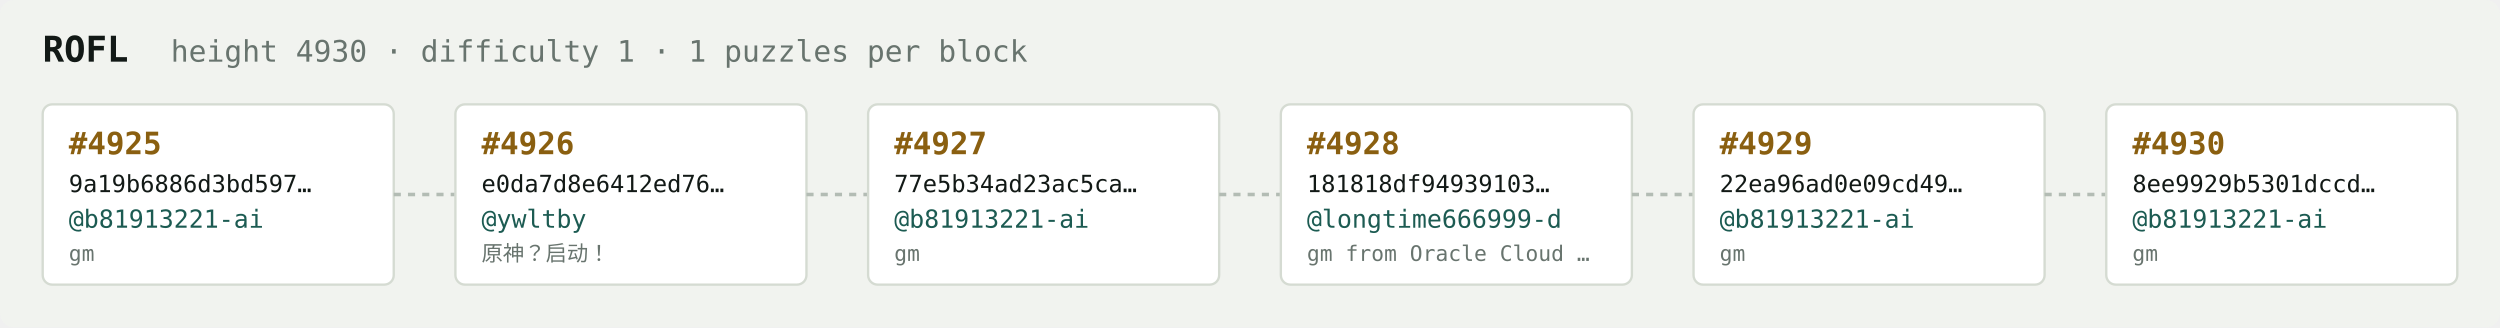
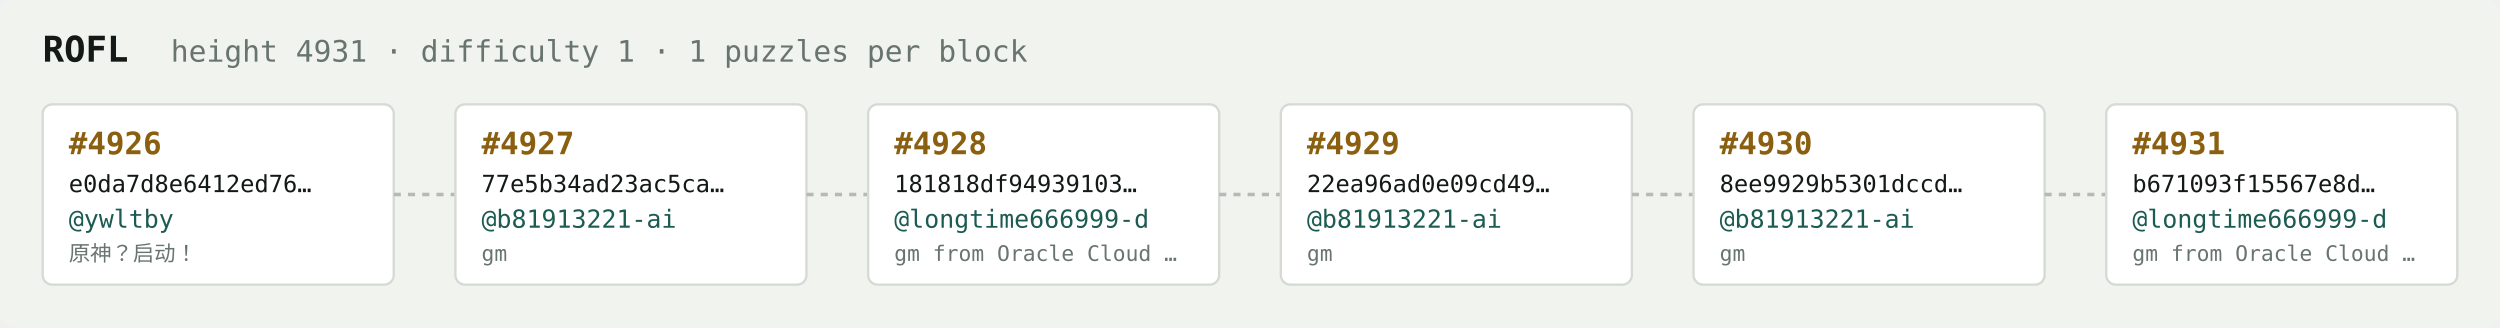
<svg xmlns="http://www.w3.org/2000/svg" width="1054" height="138" viewBox="0 0 1054 138" font-family="ui-monospace,SFMono-Regular,Menlo,monospace">
  <rect fill="#f1f3ef" width="1054" height="138" rx="6" />
  <text x="18" y="26" fill="#121916" font-size="15" font-weight="700">ROFL</text>
-   <text x="72" y="26" fill="#68746e" font-size="12.5">height 4930 · difficulty 1 · 1 puzzles per block</text>
+   <text x="72" y="26" fill="#68746e" font-size="12.5">height 4931 · difficulty 1 · 1 puzzles per block</text>
  <rect x="18" y="44" width="148" height="76" rx="4" fill="#ffffff" stroke="#d5dbd2" stroke-width="1" />
-   <text x="29" y="65" fill="#8a5f10" font-size="13" font-weight="700">#4925</text>
-   <text x="29" y="81" fill="#121916" font-size="10">9a19b6886d3bd597…</text>
-   <text x="29" y="96" fill="#1c5b52" font-size="10.5">@b81913221-ai</text>
-   <text x="29" y="110" fill="#68746e" font-size="9">gm</text>
+   <text x="29" y="65" fill="#8a5f10" font-size="13" font-weight="700">#4926</text>
+   <text x="29" y="81" fill="#121916" font-size="10">e0da7d8e6412ed76…</text>
+   <text x="29" y="96" fill="#1c5b52" font-size="10.5">@ywltby</text>
+   <text x="29" y="110" fill="#68746e" font-size="9">原神？启动！</text>
  <line x1="166" y1="82.0" x2="192" y2="82.0" stroke="#b3bcb4" stroke-width="1.5" stroke-dasharray="3 3" />
  <rect x="192" y="44" width="148" height="76" rx="4" fill="#ffffff" stroke="#d5dbd2" stroke-width="1" />
-   <text x="203" y="65" fill="#8a5f10" font-size="13" font-weight="700">#4926</text>
-   <text x="203" y="81" fill="#121916" font-size="10">e0da7d8e6412ed76…</text>
-   <text x="203" y="96" fill="#1c5b52" font-size="10.5">@ywltby</text>
-   <text x="203" y="110" fill="#68746e" font-size="9">原神？启动！</text>
+   <text x="203" y="65" fill="#8a5f10" font-size="13" font-weight="700">#4927</text>
+   <text x="203" y="81" fill="#121916" font-size="10">77e5b34ad23ac5ca…</text>
+   <text x="203" y="96" fill="#1c5b52" font-size="10.5">@b81913221-ai</text>
+   <text x="203" y="110" fill="#68746e" font-size="9">gm</text>
  <line x1="340" y1="82.0" x2="366" y2="82.0" stroke="#b3bcb4" stroke-width="1.5" stroke-dasharray="3 3" />
  <rect x="366" y="44" width="148" height="76" rx="4" fill="#ffffff" stroke="#d5dbd2" stroke-width="1" />
-   <text x="377" y="65" fill="#8a5f10" font-size="13" font-weight="700">#4927</text>
-   <text x="377" y="81" fill="#121916" font-size="10">77e5b34ad23ac5ca…</text>
-   <text x="377" y="96" fill="#1c5b52" font-size="10.5">@b81913221-ai</text>
-   <text x="377" y="110" fill="#68746e" font-size="9">gm</text>
+   <text x="377" y="65" fill="#8a5f10" font-size="13" font-weight="700">#4928</text>
+   <text x="377" y="81" fill="#121916" font-size="10">181818df94939103…</text>
+   <text x="377" y="96" fill="#1c5b52" font-size="10.5">@longtime666999-d</text>
+   <text x="377" y="110" fill="#68746e" font-size="9">gm from Oracle Cloud …</text>
  <line x1="514" y1="82.0" x2="540" y2="82.0" stroke="#b3bcb4" stroke-width="1.5" stroke-dasharray="3 3" />
  <rect x="540" y="44" width="148" height="76" rx="4" fill="#ffffff" stroke="#d5dbd2" stroke-width="1" />
-   <text x="551" y="65" fill="#8a5f10" font-size="13" font-weight="700">#4928</text>
-   <text x="551" y="81" fill="#121916" font-size="10">181818df94939103…</text>
-   <text x="551" y="96" fill="#1c5b52" font-size="10.5">@longtime666999-d</text>
-   <text x="551" y="110" fill="#68746e" font-size="9">gm from Oracle Cloud …</text>
+   <text x="551" y="65" fill="#8a5f10" font-size="13" font-weight="700">#4929</text>
+   <text x="551" y="81" fill="#121916" font-size="10">22ea96ad0e09cd49…</text>
+   <text x="551" y="96" fill="#1c5b52" font-size="10.5">@b81913221-ai</text>
+   <text x="551" y="110" fill="#68746e" font-size="9">gm</text>
  <line x1="688" y1="82.0" x2="714" y2="82.0" stroke="#b3bcb4" stroke-width="1.5" stroke-dasharray="3 3" />
  <rect x="714" y="44" width="148" height="76" rx="4" fill="#ffffff" stroke="#d5dbd2" stroke-width="1" />
-   <text x="725" y="65" fill="#8a5f10" font-size="13" font-weight="700">#4929</text>
-   <text x="725" y="81" fill="#121916" font-size="10">22ea96ad0e09cd49…</text>
+   <text x="725" y="65" fill="#8a5f10" font-size="13" font-weight="700">#4930</text>
+   <text x="725" y="81" fill="#121916" font-size="10">8ee9929b5301dccd…</text>
  <text x="725" y="96" fill="#1c5b52" font-size="10.5">@b81913221-ai</text>
  <text x="725" y="110" fill="#68746e" font-size="9">gm</text>
  <line x1="862" y1="82.0" x2="888" y2="82.0" stroke="#b3bcb4" stroke-width="1.5" stroke-dasharray="3 3" />
  <rect x="888" y="44" width="148" height="76" rx="4" fill="#ffffff" stroke="#d5dbd2" stroke-width="1" />
-   <text x="899" y="65" fill="#8a5f10" font-size="13" font-weight="700">#4930</text>
-   <text x="899" y="81" fill="#121916" font-size="10">8ee9929b5301dccd…</text>
-   <text x="899" y="96" fill="#1c5b52" font-size="10.5">@b81913221-ai</text>
-   <text x="899" y="110" fill="#68746e" font-size="9">gm</text>
+   <text x="899" y="65" fill="#8a5f10" font-size="13" font-weight="700">#4931</text>
+   <text x="899" y="81" fill="#121916" font-size="10">b671093f15567e8d…</text>
+   <text x="899" y="96" fill="#1c5b52" font-size="10.5">@longtime666999-d</text>
+   <text x="899" y="110" fill="#68746e" font-size="9">gm from Oracle Cloud …</text>
</svg>
